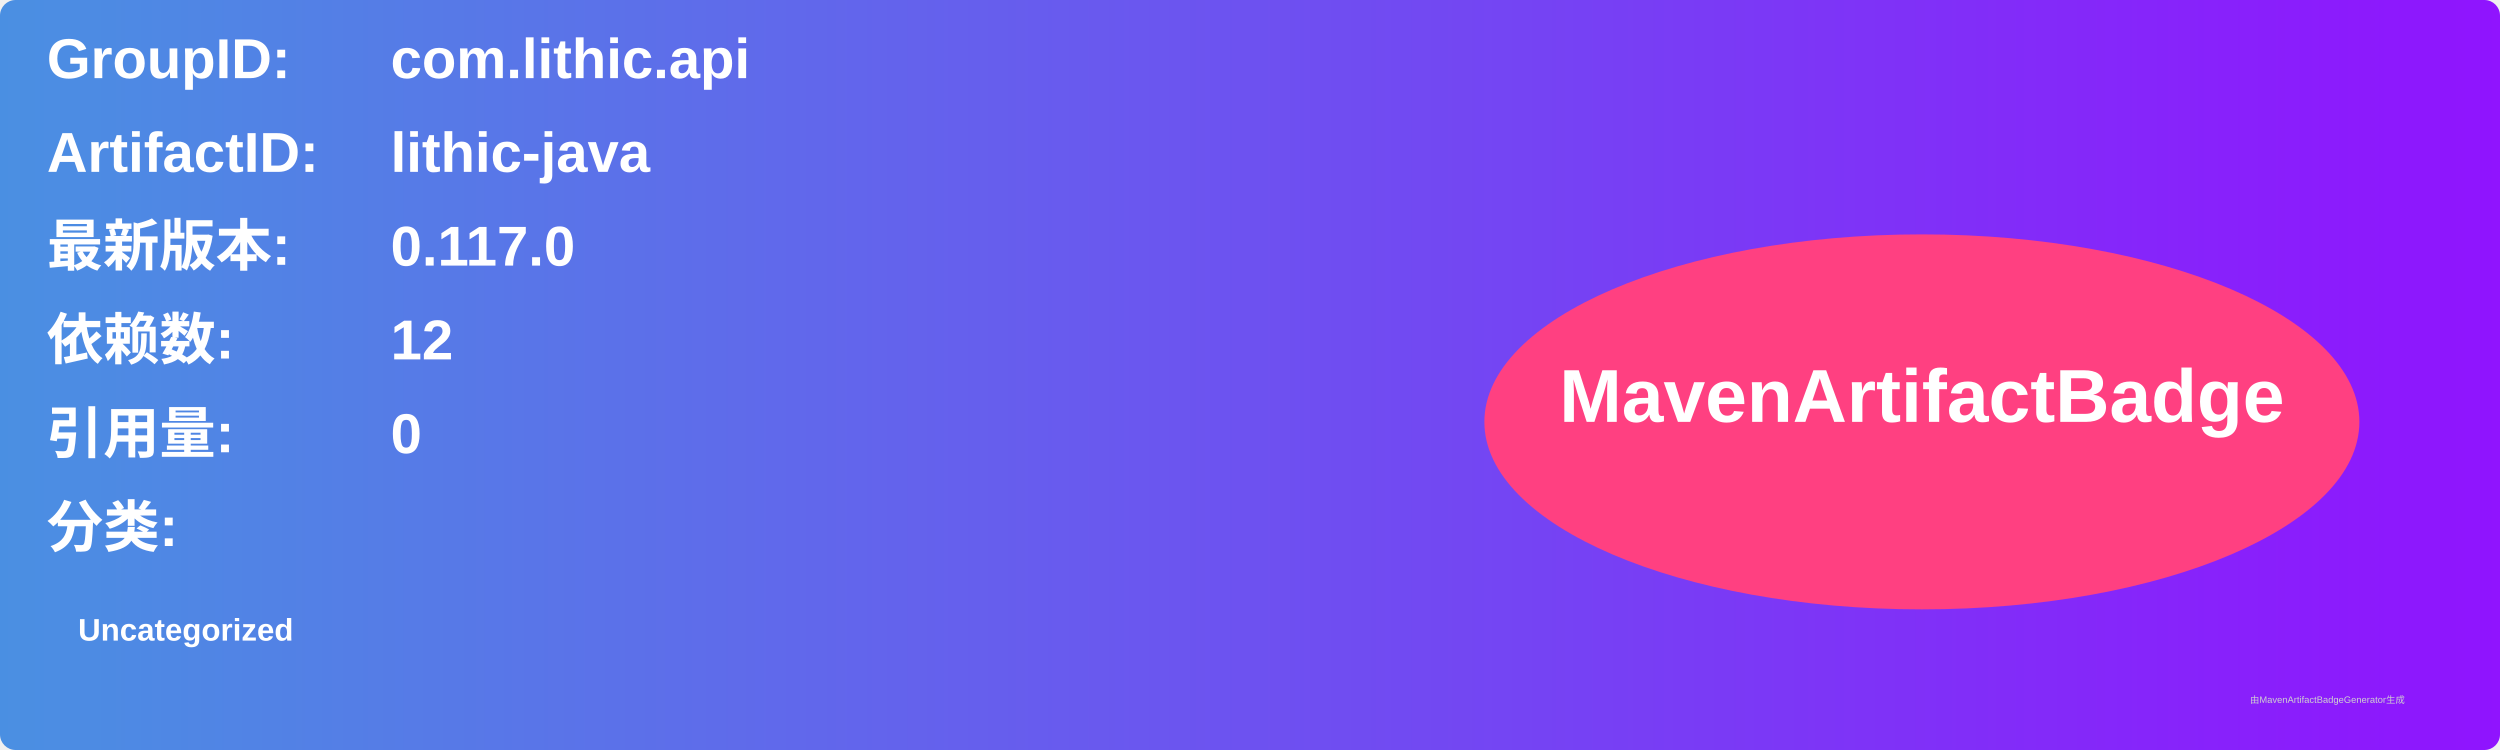
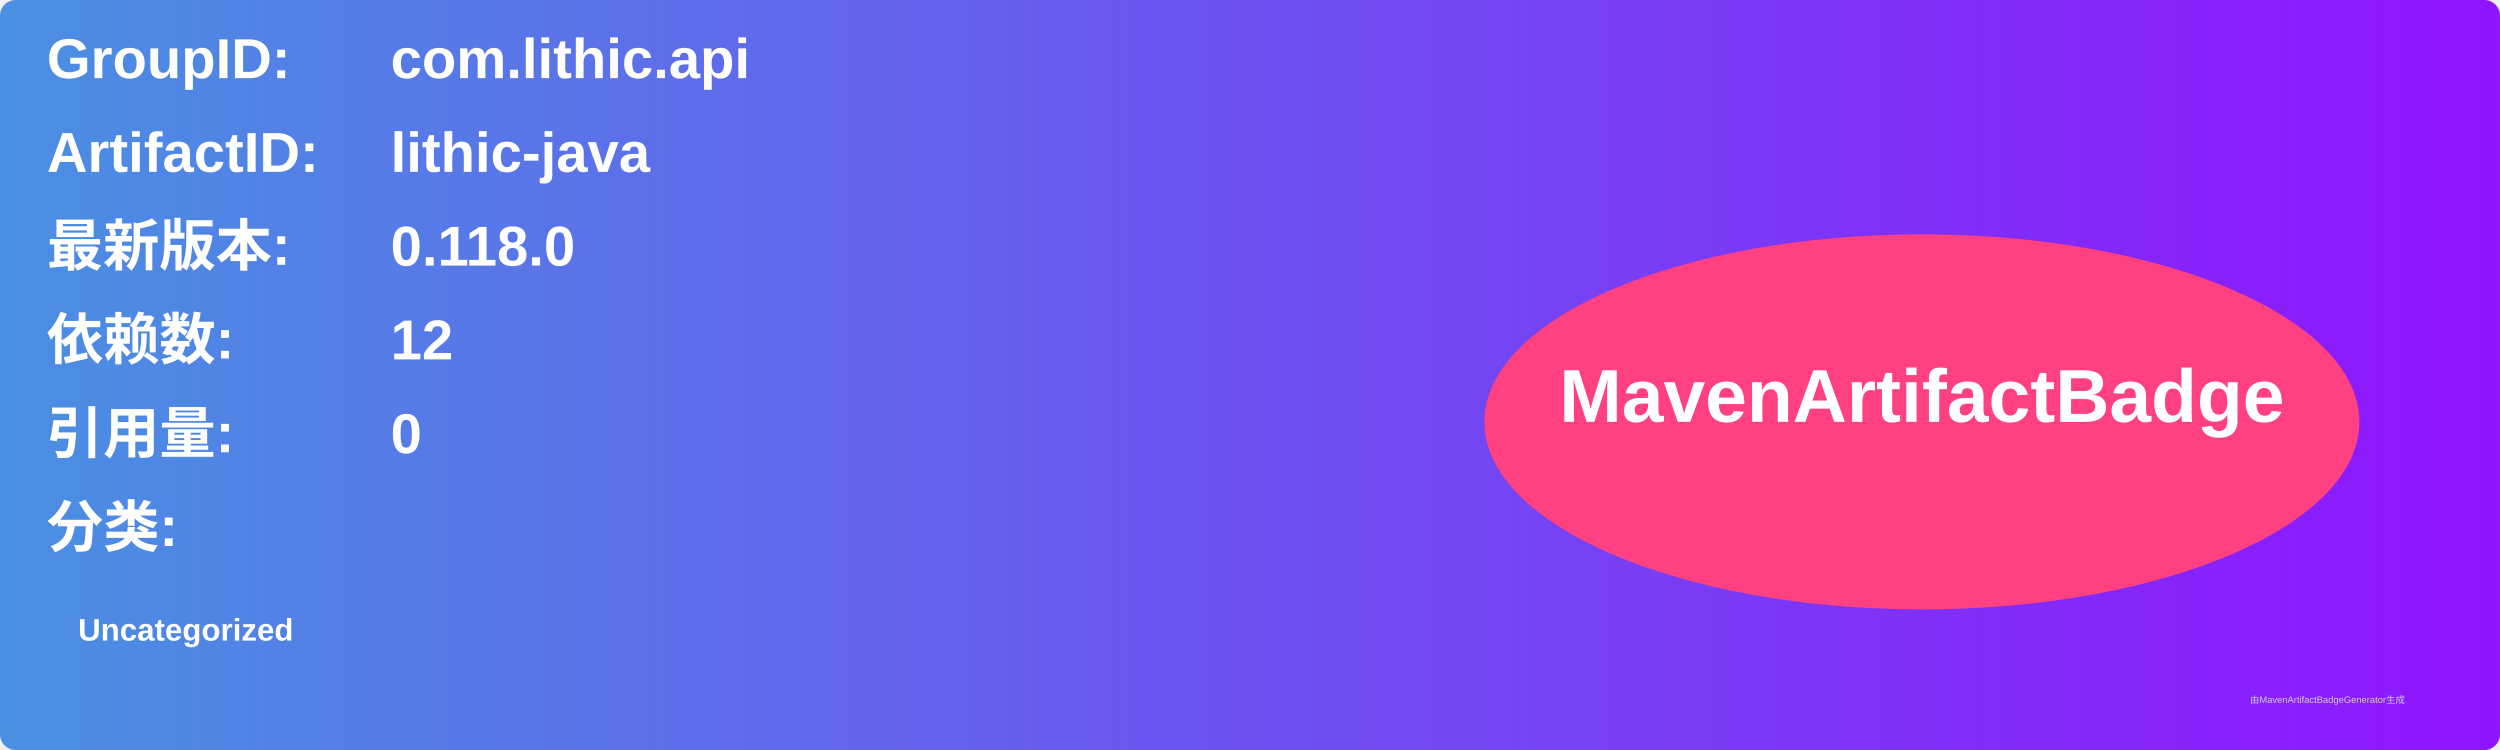
<svg xmlns="http://www.w3.org/2000/svg" width="800" height="240" viewBox="0 0 800 240">
  <linearGradient id="grad" x1="0%" y1="0%" x2="100%" y2="0%">
    <stop offset="0%" stop-color="#4a90e2" />
    <stop offset="100%" stop-color="#9013fe" />
  </linearGradient>
  <rect width="100%" height="100%" rx="5" ry="5" fill="url(#grad)" />
  <g transform="translate(15, 15)">
    <text x="0" y="10" font-family="Arial" font-size="18" fill="white" font-weight="bold" width="260">GroupID:</text>
    <text x="110" y="10" font-family="Arial" font-size="18" fill="white" font-weight="bold" width="460">com.lithic.api</text>
    <text x="0" y="40" font-family="Arial" font-size="18" fill="white" font-weight="bold" width="260">ArtifactID:</text>
    <text x="110" y="40" font-family="Arial" font-size="18" fill="white" font-weight="bold" width="460">lithic-java</text>
    <text x="0" y="70" font-family="Arial" font-size="18" fill="white" font-weight="bold">最新版本:</text>
    <text x="110" y="70" font-family="Arial" font-size="18" fill="white" font-weight="bold">
-       <tspan font-weight="bold">0.117.0</tspan>
+       <tspan font-weight="bold">0.118.0</tspan>
    </text>
    <text x="0" y="100" font-family="Arial" font-size="18" fill="white" font-weight="bold">依赖数: </text>
    <text x="110" y="100" font-family="Arial" font-size="18" fill="white">
      <tspan font-weight="bold">12</tspan>
    </text>
    <text x="0" y="130" font-family="Arial" font-size="18" fill="white" font-weight="bold">引用量: </text>
    <text x="110" y="130" font-family="Arial" font-size="18" fill="white">
      <tspan font-weight="bold">0</tspan>
    </text>
    <text x="0" y="160" font-family="Arial" font-size="18" fill="white" font-weight="bold">分类:</text>
    <text x="10" y="190" font-family="Arial" font-size="10" fill="white">
      <tspan font-weight="bold">Uncategorized</tspan>
    </text>
    <ellipse cx="600" cy="120" rx="140" ry="60" fill="#ff4081" />
    <text x="600" y="120" text-anchor="middle" font-family="Arial" font-size="24" fill="white" font-weight="bold">MavenArtifactBadge</text>
  </g>
  <text x="720" y="225" font-family="Arial" font-size="3" fill="#d0d0d0">由MavenArtifactBadgeGenerator生成</text>
</svg>
